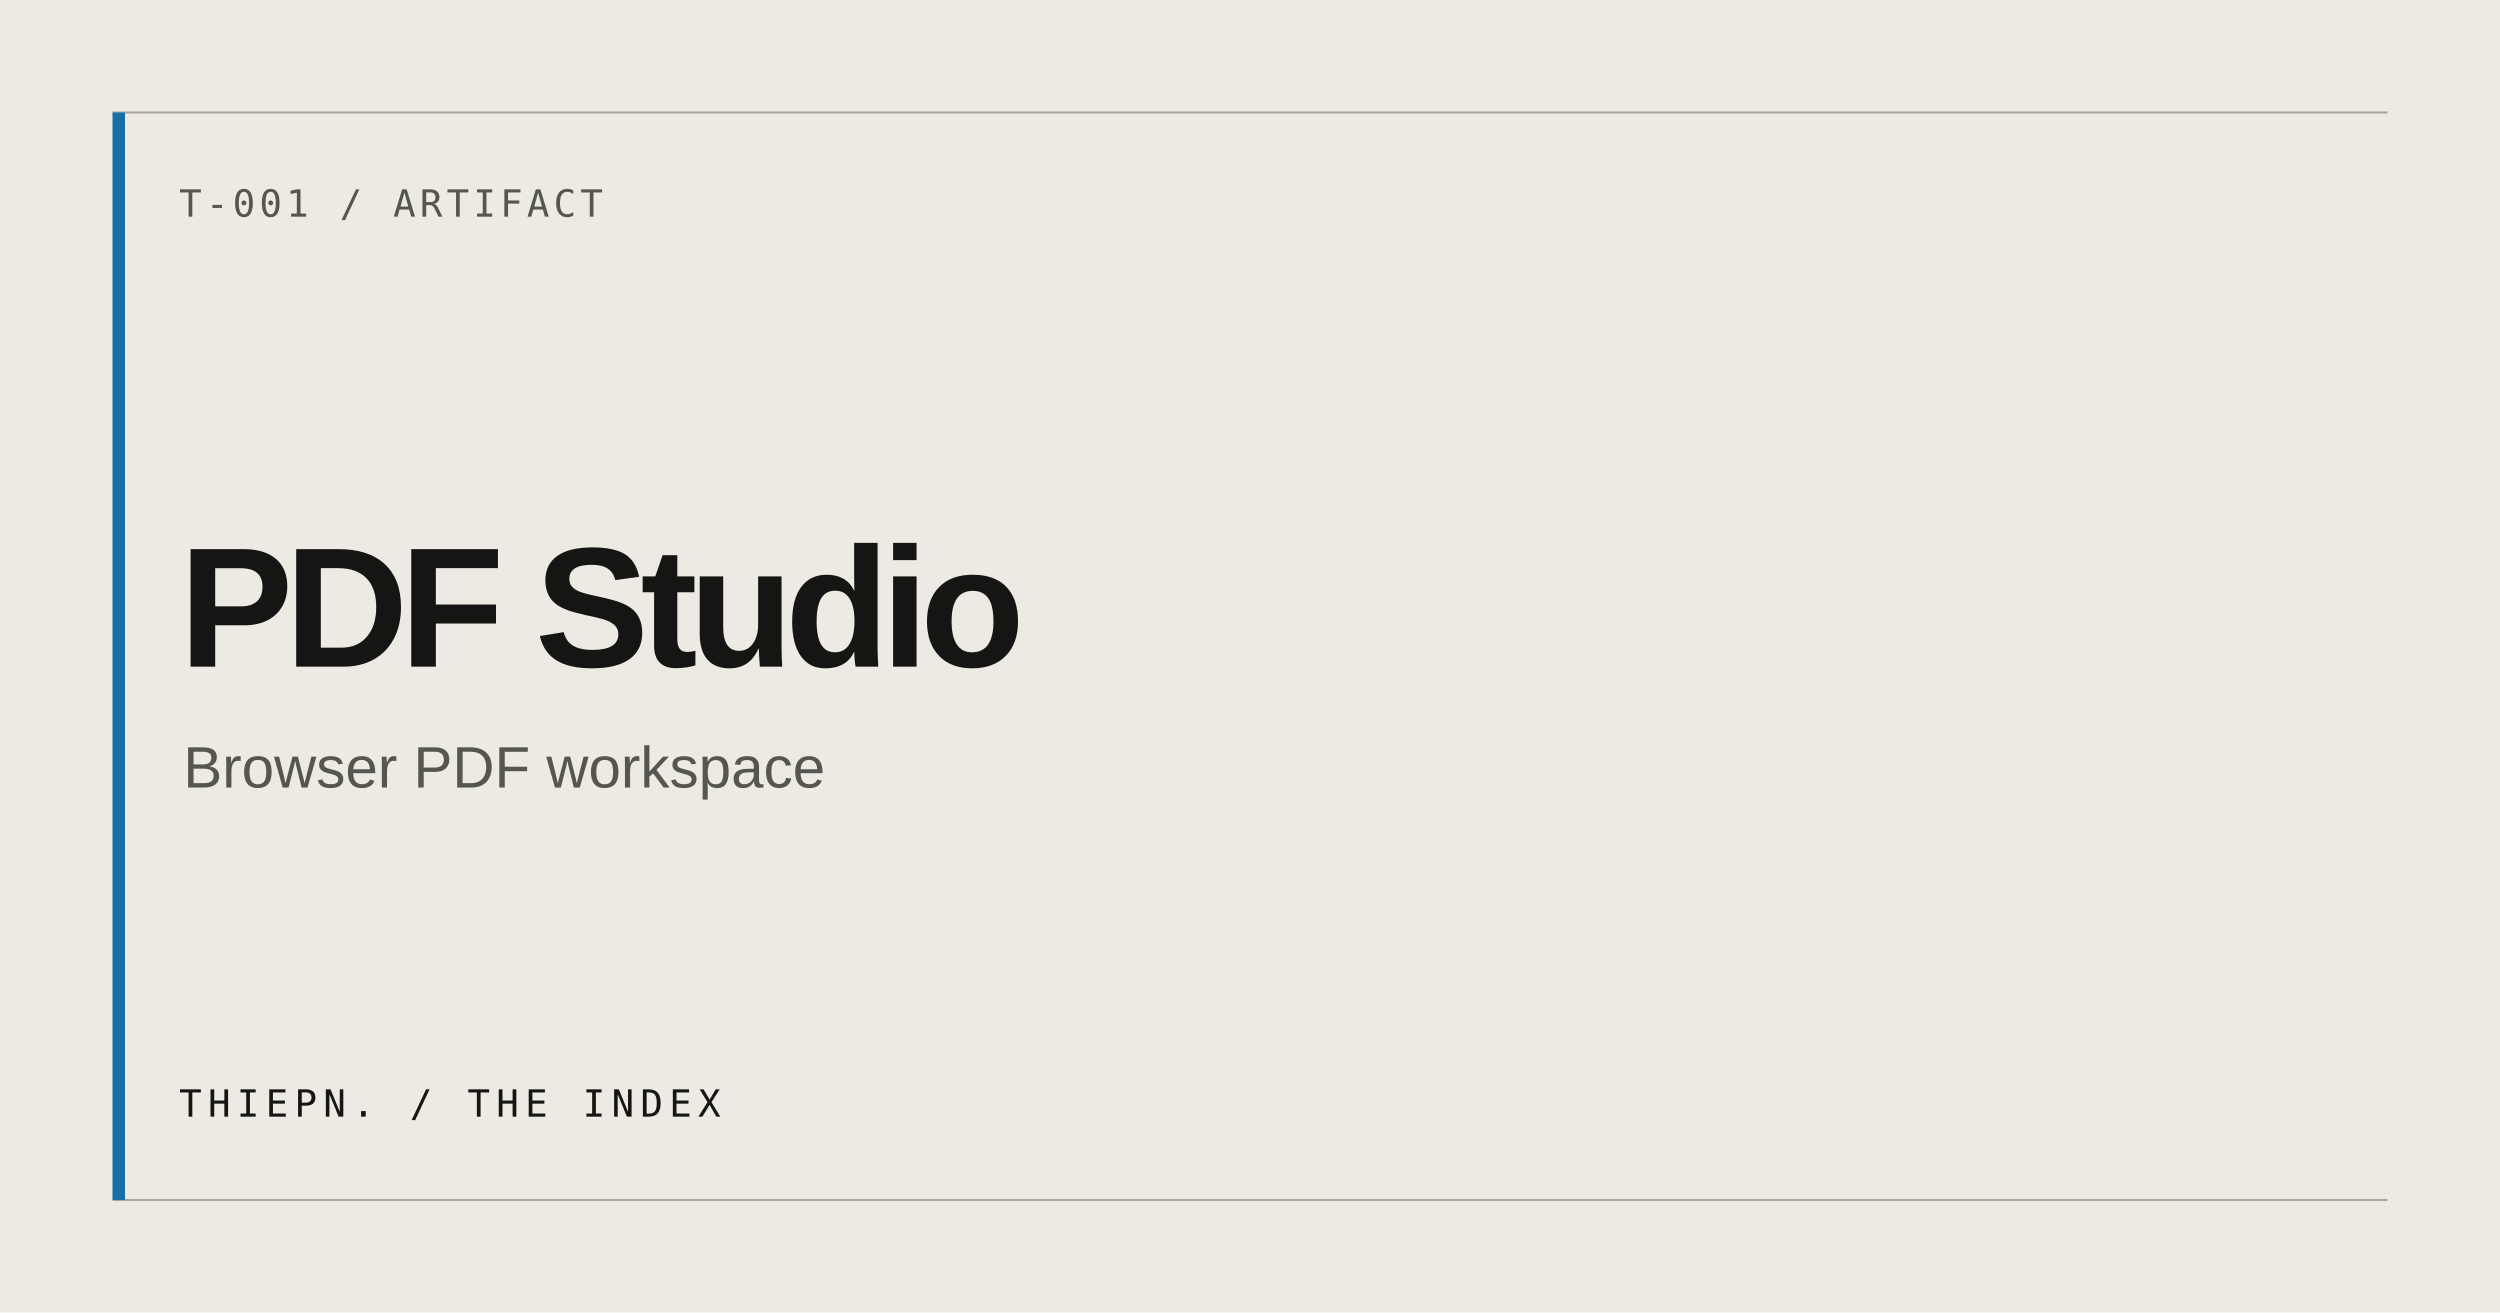
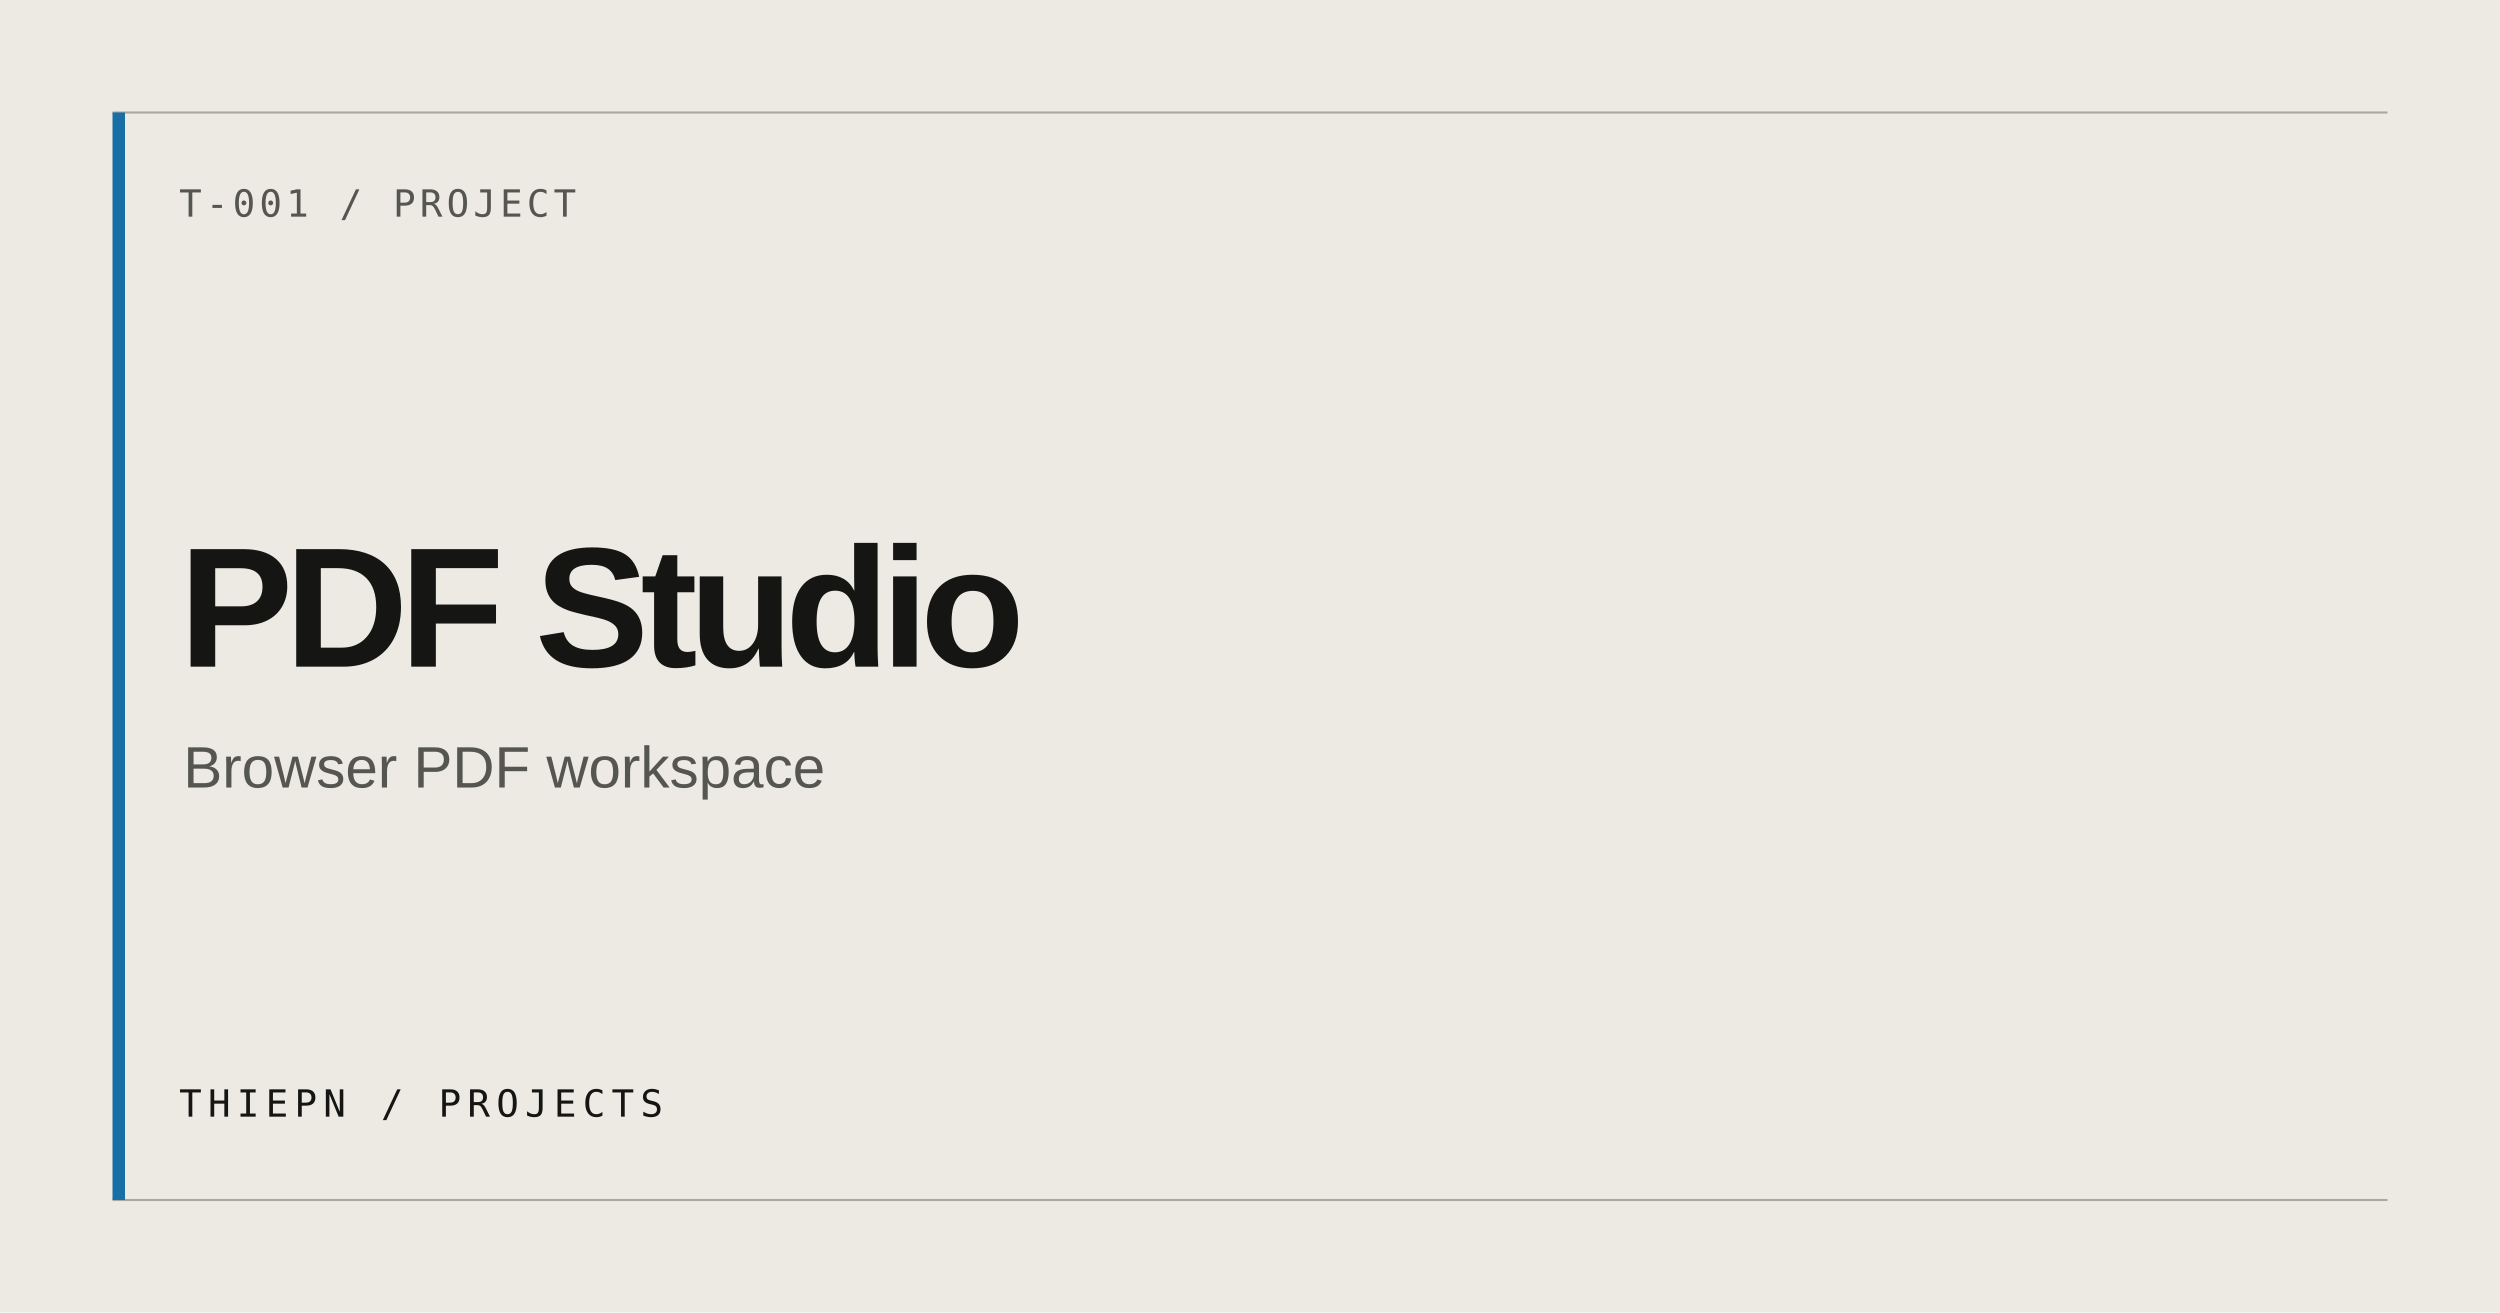
<svg xmlns="http://www.w3.org/2000/svg" width="1200" height="630" viewBox="0 0 1200 630" role="img" aria-label="PDF Studio">
  <rect width="1200" height="630" fill="#ECEAE3" />
  <path d="M54 54H1146M54 576H1146" stroke="#AAA79E" stroke-width="1" />
  <rect x="54" y="54" width="6" height="522" fill="#176FA6" />
-   <text x="86" y="104" fill="#555650" font-family="ui-monospace, monospace" font-size="18" letter-spacing="2">T-001 / ARTIFACT</text>
+   <text x="86" y="104" fill="#555650" font-family="ui-monospace, monospace" font-size="18" letter-spacing="2">T-001 / PROJECT</text>
  <text x="86" y="320" fill="#151613" font-family="Arial, Helvetica, sans-serif" font-size="82" font-weight="600" letter-spacing="-4">PDF Studio</text>
  <text x="88" y="378" fill="#555650" font-family="Arial, Helvetica, sans-serif" font-size="28">Browser PDF workspace</text>
-   <text x="86" y="536" fill="#151613" font-family="ui-monospace, monospace" font-size="18" letter-spacing="3">THIEPN. / THE INDEX</text>
+   <text x="86" y="536" fill="#151613" font-family="ui-monospace, monospace" font-size="18" letter-spacing="3">THIEPN / PROJECTS</text>
</svg>
